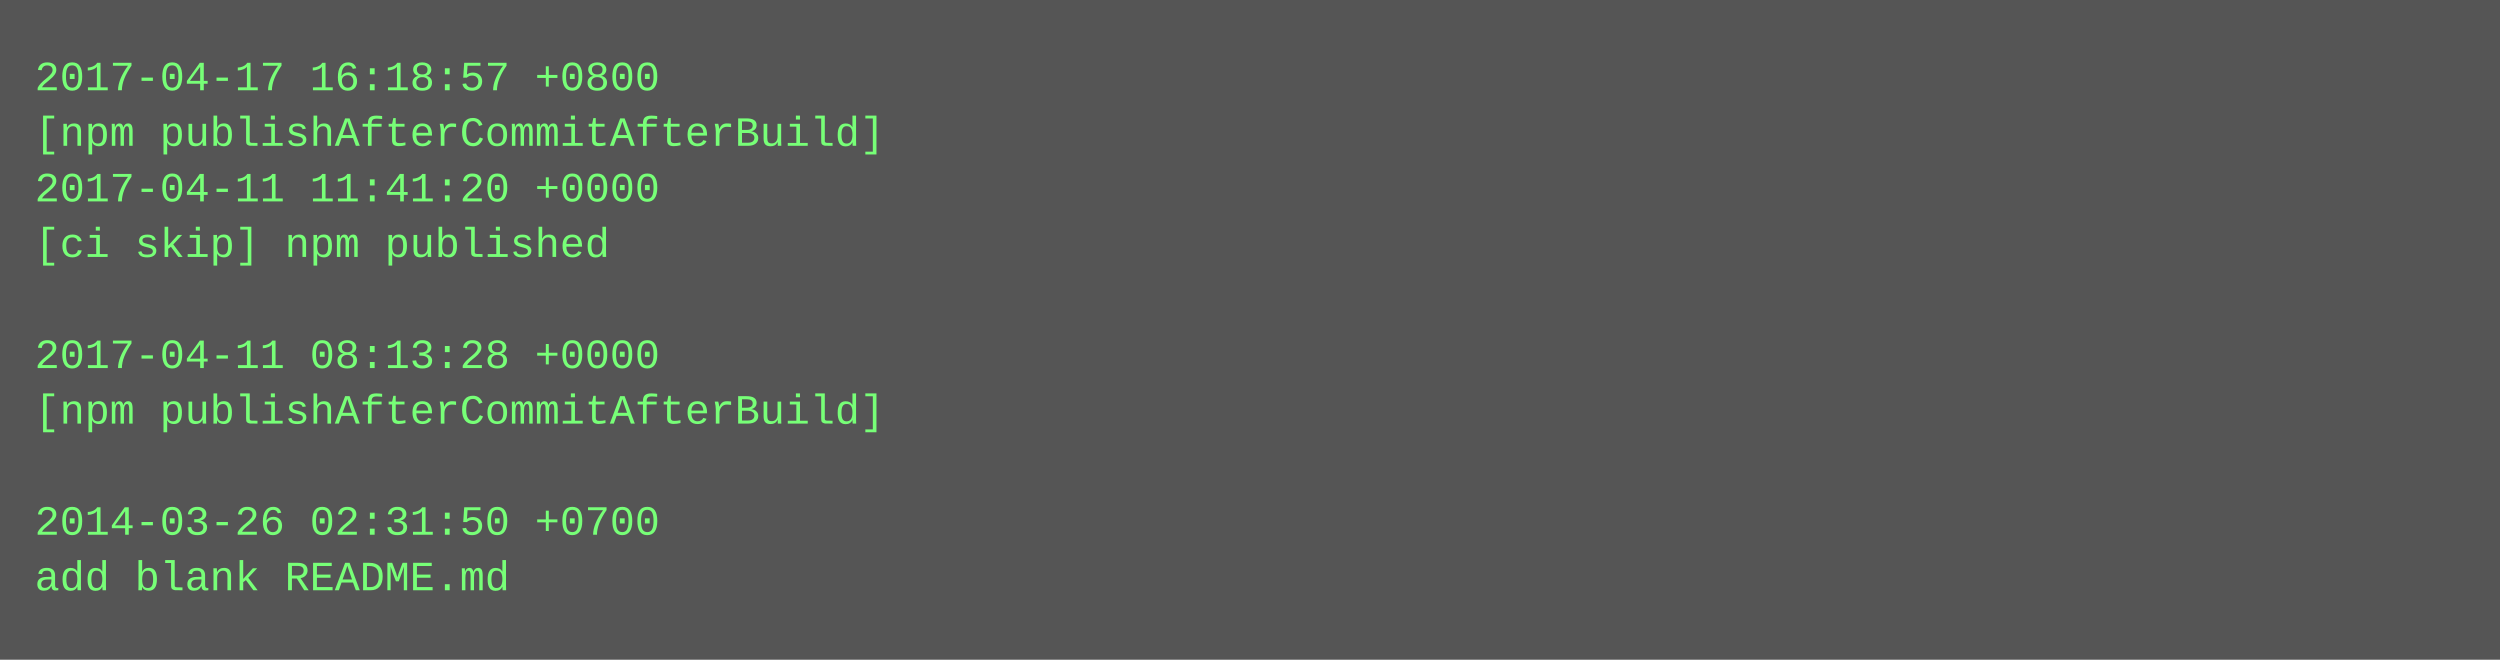
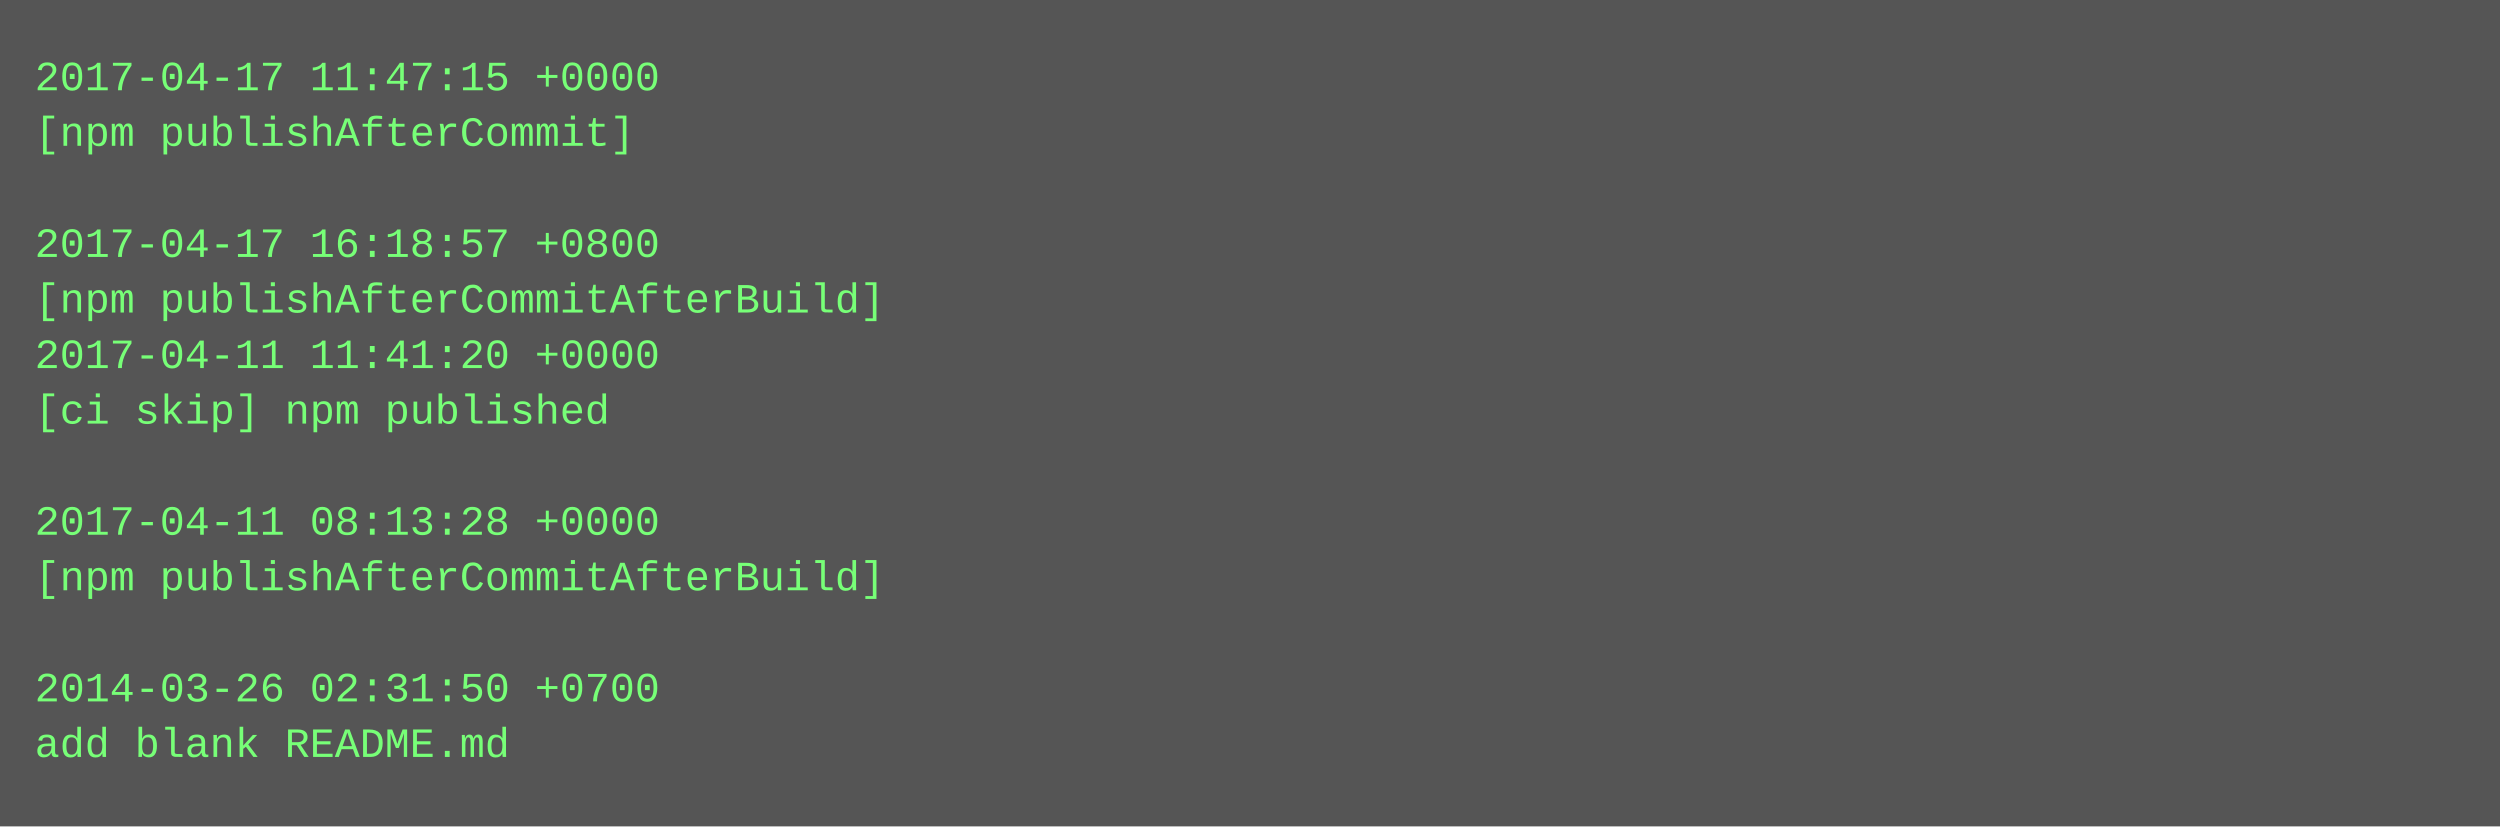
- <svg xmlns="http://www.w3.org/2000/svg" height="190" width="720">
-   <rect height="190" fill="#555" width="720" />
+ <svg xmlns="http://www.w3.org/2000/svg" height="238" width="720">
+   <rect height="238" fill="#555" width="720" />
  <text fill="#7f7" font-family="Courier New" font-size="12" xml:space="preserve">
-     <tspan x="10" y="26">2017-04-17 16:18:57 +0800</tspan>
-     <tspan x="10" y="42">[npm publishAfterCommitAfterBuild]</tspan>
-     <tspan x="10" y="58">2017-04-11 11:41:20 +0000</tspan>
-     <tspan x="10" y="74">[ci skip] npm published</tspan>
-     <tspan x="10" y="90" />
-     <tspan x="10" y="106">2017-04-11 08:13:28 +0000</tspan>
-     <tspan x="10" y="122">[npm publishAfterCommitAfterBuild]</tspan>
+     <tspan x="10" y="26">2017-04-17 11:47:15 +0000</tspan>
+     <tspan x="10" y="42">[npm publishAfterCommit]</tspan>
+     <tspan x="10" y="58" />
+     <tspan x="10" y="74">2017-04-17 16:18:57 +0800</tspan>
+     <tspan x="10" y="90">[npm publishAfterCommitAfterBuild]</tspan>
+     <tspan x="10" y="106">2017-04-11 11:41:20 +0000</tspan>
+     <tspan x="10" y="122">[ci skip] npm published</tspan>
    <tspan x="10" y="138" />
-     <tspan x="10" y="154">2014-03-26 02:31:50 +0700</tspan>
-     <tspan x="10" y="170">add blank README.md</tspan>
+     <tspan x="10" y="154">2017-04-11 08:13:28 +0000</tspan>
+     <tspan x="10" y="170">[npm publishAfterCommitAfterBuild]</tspan>
+     <tspan x="10" y="186" />
+     <tspan x="10" y="202">2014-03-26 02:31:50 +0700</tspan>
+     <tspan x="10" y="218">add blank README.md</tspan>
  </text>
</svg>
